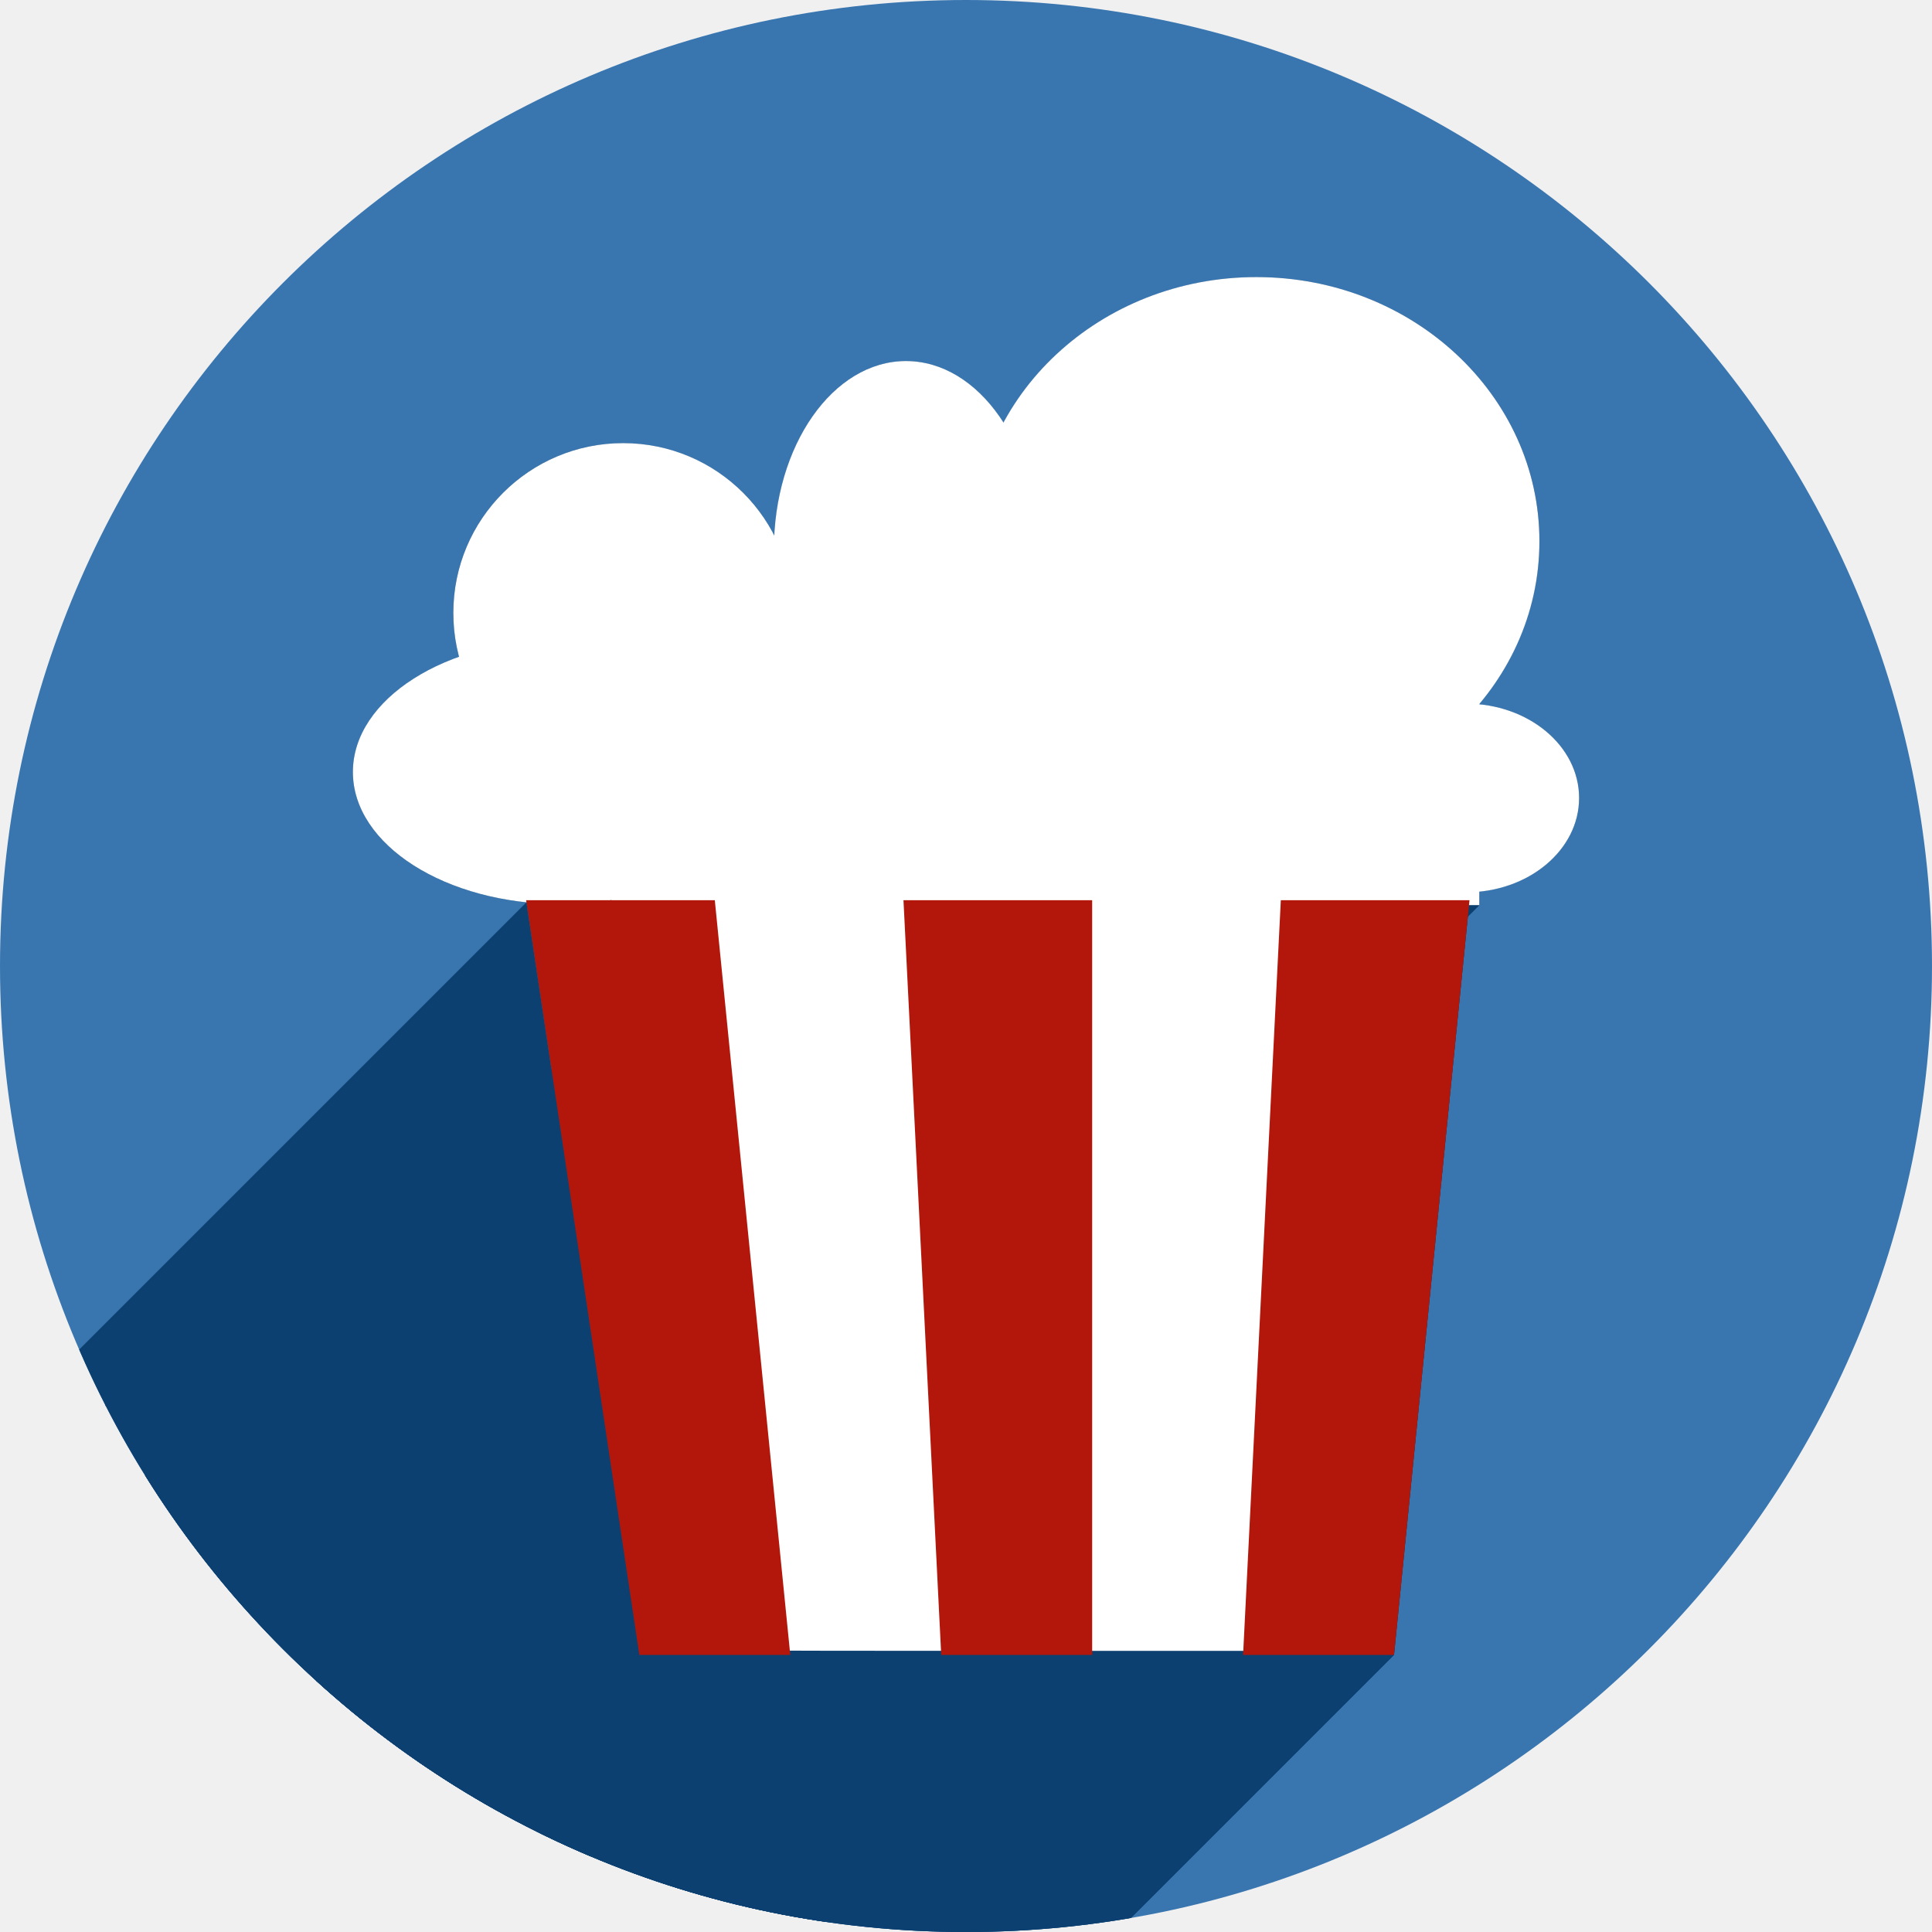
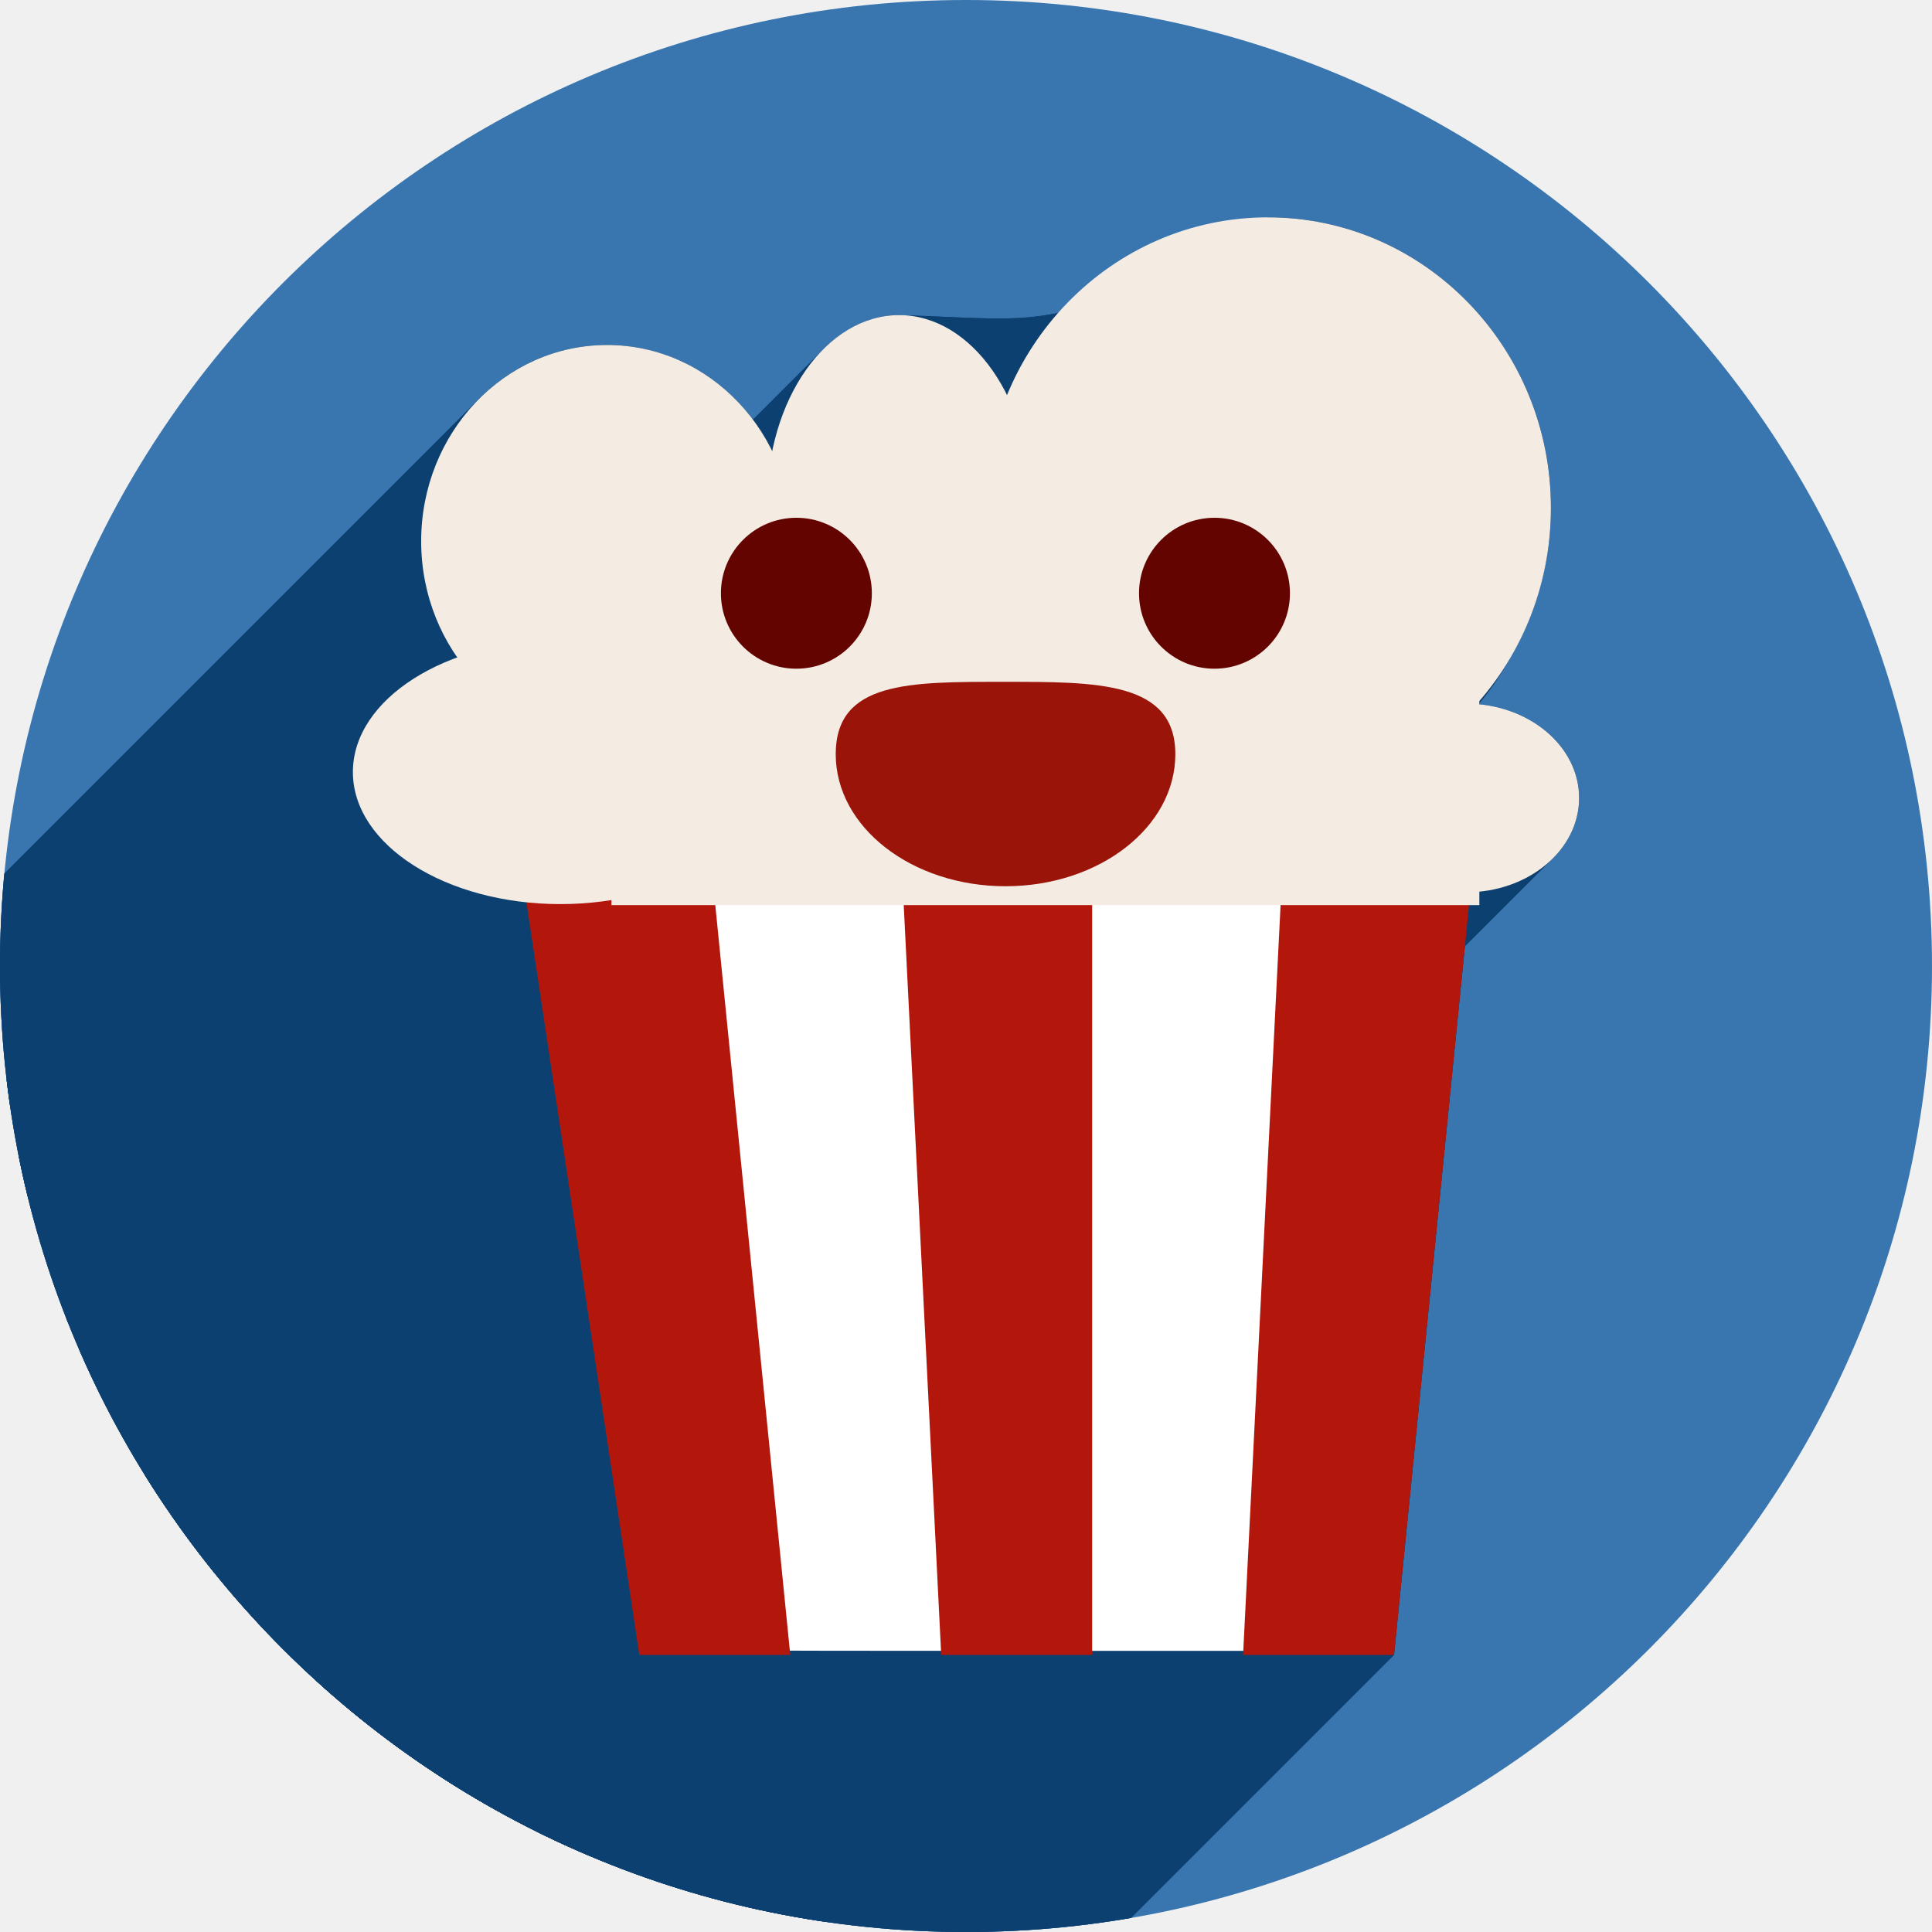
<svg xmlns="http://www.w3.org/2000/svg" width="256" height="256" viewBox="0 0 256 256" id="svg4149" version="1.1">
  <defs id="defs4151">
-     <clipPath clipPathUnits="userSpaceOnUse" id="clipPath4863">
-       <circle style="fill:#e9e9e9;fill-opacity:1;stroke:none;stroke-width:20;stroke-miterlimit:4;stroke-dasharray:none;stroke-opacity:1" id="circle4865" cx="128" cy="924.362" r="77.263" />
+     <clipPath id="clipPath4863" clipPathUnits="userSpaceOnUse">
+       <circle r="77.263" cy="924.362" cx="128" id="circle4865" style="fill:#e9e9e9;fill-opacity:1;stroke:none;stroke-width:20;stroke-miterlimit:4;stroke-dasharray:none;stroke-opacity:1" />
    </clipPath>
-     <clipPath id="clipPath4227" clipPathUnits="userSpaceOnUse">
-       <circle style="fill:#e9e9e9;fill-opacity:1;stroke:none;stroke-width:20;stroke-miterlimit:4;stroke-dasharray:none;stroke-opacity:1" id="circle4229" cx="128" cy="924.362" r="77.263" />
+     <clipPath clipPathUnits="userSpaceOnUse" id="clipPath4227">
+       <circle r="77.263" cy="924.362" cx="128" id="circle4229" style="fill:#e9e9e9;fill-opacity:1;stroke:none;stroke-width:20;stroke-miterlimit:4;stroke-dasharray:none;stroke-opacity:1" />
    </clipPath>
-     <clipPath clipPathUnits="userSpaceOnUse" id="clipPath5543">
-       <circle style="fill:#9e9fe9;fill-opacity:1;stroke:none;stroke-width:20;stroke-miterlimit:4;stroke-dasharray:none;stroke-opacity:1" id="circle5545" cx="128" cy="924.362" r="128" />
+     <clipPath id="clipPath5543" clipPathUnits="userSpaceOnUse">
+       <circle r="128" cy="924.362" cx="128" id="circle5545" style="fill:#9e9fe9;fill-opacity:1;stroke:none;stroke-width:20;stroke-miterlimit:4;stroke-dasharray:none;stroke-opacity:1" />
    </clipPath>
-     <clipPath id="clipPath6248" clipPathUnits="userSpaceOnUse">
-       <circle style="fill:#77c445;fill-opacity:1;stroke:none;stroke-width:20;stroke-miterlimit:4;stroke-dasharray:none;stroke-opacity:1" id="circle6250" cx="128" cy="924.362" r="128" />
+     <clipPath clipPathUnits="userSpaceOnUse" id="clipPath6248">
+       <circle r="128" cy="924.362" cx="128" id="circle6250" style="fill:#77c445;fill-opacity:1;stroke:none;stroke-width:20;stroke-miterlimit:4;stroke-dasharray:none;stroke-opacity:1" />
    </clipPath>
-     <clipPath id="clipPath4624" clipPathUnits="userSpaceOnUse">
-       <path id="path4626" d="m 151.201,0.243 -105.781,0 c -7.804,0 -14.088,6.282 -14.088,14.086 l 0,227.34 c 0,7.804 6.284,14.088 14.088,14.088 l 165.162,0 c 7.804,0 14.086,-6.284 14.086,-14.088 l 0,-154.822 -73.467,-86.604 z" style="fill:#0f9d58;fill-opacity:1" />
+     <clipPath clipPathUnits="userSpaceOnUse" id="clipPath4624">
+       <path style="fill:#0f9d58;fill-opacity:1" d="m 151.201,0.243 -105.781,0 c -7.804,0 -14.088,6.282 -14.088,14.086 l 0,227.34 c 0,7.804 6.284,14.088 14.088,14.088 l 165.162,0 c 7.804,0 14.086,-6.284 14.086,-14.088 l 0,-154.822 -73.467,-86.604 z" id="path4626" />
    </clipPath>
-     <clipPath id="clipPath6409" clipPathUnits="userSpaceOnUse">
-       <circle style="fill:#77c445;fill-opacity:1;stroke:none;stroke-width:20;stroke-miterlimit:4;stroke-dasharray:none;stroke-opacity:1" id="circle6411" cx="128" cy="924.362" r="128" />
+     <clipPath clipPathUnits="userSpaceOnUse" id="clipPath6409">
+       <circle r="128" cy="924.362" cx="128" id="circle6411" style="fill:#77c445;fill-opacity:1;stroke:none;stroke-width:20;stroke-miterlimit:4;stroke-dasharray:none;stroke-opacity:1" />
    </clipPath>
-     <clipPath clipPathUnits="userSpaceOnUse" id="clipPath4544">
-       <circle style="fill:#0f9d97;fill-opacity:1;stroke:none;stroke-width:20;stroke-miterlimit:4;stroke-dasharray:none;stroke-opacity:1" id="circle4546" cx="128" cy="128" r="128" />
+     <clipPath id="clipPath4544" clipPathUnits="userSpaceOnUse">
+       <circle r="128" cy="128" cx="128" id="circle4546" style="fill:#0f9d97;fill-opacity:1;stroke:none;stroke-width:20;stroke-miterlimit:4;stroke-dasharray:none;stroke-opacity:1" />
    </clipPath>
-     <clipPath id="clipPath4250" clipPathUnits="userSpaceOnUse">
-       <circle style="fill:#b70a01;fill-opacity:1;stroke:none;stroke-width:20;stroke-miterlimit:4;stroke-dasharray:none;stroke-opacity:1" id="circle4252" cx="128" cy="924.362" r="128" />
+     <clipPath clipPathUnits="userSpaceOnUse" id="clipPath4250">
+       <circle r="128" cy="924.362" cx="128" id="circle4252" style="fill:#b70a01;fill-opacity:1;stroke:none;stroke-width:20;stroke-miterlimit:4;stroke-dasharray:none;stroke-opacity:1" />
    </clipPath>
-     <clipPath clipPathUnits="userSpaceOnUse" id="clipPath4241">
-       <circle style="fill:#01a3d2;fill-opacity:1;stroke:none;stroke-width:20;stroke-miterlimit:4;stroke-dasharray:none;stroke-opacity:1" id="circle4243" cx="128" cy="924.362" r="128" />
+     <clipPath id="clipPath4241" clipPathUnits="userSpaceOnUse">
+       <circle r="128" cy="924.362" cx="128" id="circle4243" style="fill:#01a3d2;fill-opacity:1;stroke:none;stroke-width:20;stroke-miterlimit:4;stroke-dasharray:none;stroke-opacity:1" />
    </clipPath>
-     <clipPath id="clipPath4247" clipPathUnits="userSpaceOnUse">
-       <circle style="fill:#01a3d2;fill-opacity:1;stroke:none;stroke-width:20;stroke-miterlimit:4;stroke-dasharray:none;stroke-opacity:1" id="circle4249" cx="128" cy="924.362" r="128" />
+     <clipPath clipPathUnits="userSpaceOnUse" id="clipPath4247">
+       <circle r="128" cy="924.362" cx="128" id="circle4249" style="fill:#01a3d2;fill-opacity:1;stroke:none;stroke-width:20;stroke-miterlimit:4;stroke-dasharray:none;stroke-opacity:1" />
    </clipPath>
-     <clipPath clipPathUnits="userSpaceOnUse" id="clipPath5181">
-       <circle style="fill:#ff5353;fill-opacity:1;stroke:none;stroke-width:20;stroke-miterlimit:4;stroke-dasharray:none;stroke-opacity:1" id="circle5183" cx="135.512" cy="931.8" r="128" />
+     <clipPath id="clipPath5181" clipPathUnits="userSpaceOnUse">
+       <circle r="128" cy="931.8" cx="135.512" id="circle5183" style="fill:#ff5353;fill-opacity:1;stroke:none;stroke-width:20;stroke-miterlimit:4;stroke-dasharray:none;stroke-opacity:1" />
    </clipPath>
-     <clipPath clipPathUnits="userSpaceOnUse" id="clipPath5123">
-       <circle style="fill:#6ab5d9;fill-opacity:1;stroke:none;stroke-width:20;stroke-miterlimit:4;stroke-dasharray:none;stroke-opacity:1" id="circle5125" cx="117.283" cy="901.258" r="128" />
+     <clipPath id="clipPath5123" clipPathUnits="userSpaceOnUse">
+       <circle r="128" cy="901.258" cx="117.283" id="circle5125" style="fill:#6ab5d9;fill-opacity:1;stroke:none;stroke-width:20;stroke-miterlimit:4;stroke-dasharray:none;stroke-opacity:1" />
+     </clipPath>
+     <clipPath clipPathUnits="userSpaceOnUse" id="clipPath4468">
+       <circle r="128" cy="924.362" cx="128" id="circle4470" style="fill:#3976b0;fill-opacity:1;stroke:none;stroke-width:20;stroke-miterlimit:4;stroke-dasharray:none;stroke-opacity:1" />
    </clipPath>
  </defs>
-   <g transform="translate(0,-796.3622)" id="layer1">
-     <circle r="128" cy="924.362" cx="128" id="path4723" style="fill:#3976b0;fill-opacity:1;stroke:none;stroke-width:20;stroke-miterlimit:4;stroke-dasharray:none;stroke-opacity:1" />
-     <g id="g4955" transform="translate(10.71701,23.10462)" clip-path="url(#clipPath5123)" style="fill:#0c4070;fill-opacity:1">
-       <g transform="translate(-0.3043995,24.35196)" id="g4969" style="fill:#0c4070;fill-opacity:1">
-         <path style="opacity:1;fill:#0c4070;fill-opacity:1;stroke:none" d="m 74.64,967.255 c 0,-0.22 -3.287,-22.308 -7.304,-49.084 -4.017,-26.776 -7.305,-48.855 -7.306,-49.064 -10e-4,-0.303 12.555,-0.381 61.772,-0.381 l 61.774,0 -0.142,0.989 c -0.078,0.544 -2.26,22.29 -4.85,48.323 -2.589,26.034 -4.789,47.848 -4.888,48.476 l -0.18,1.141 -49.438,0 c -40.667,0 -49.438,-0.071 -49.438,-0.401 z" id="path4971" />
+   <g id="layer1" transform="translate(0,-796.3622)">
+     <circle style="fill:#3976b0;fill-opacity:1;stroke:none;stroke-width:20;stroke-miterlimit:4;stroke-dasharray:none;stroke-opacity:1" id="path4723" cx="128" cy="924.362" r="128" />
+     <g style="fill:#0c4070;fill-opacity:1" clip-path="url(#clipPath5123)" transform="translate(10.71701,23.10462)" id="g4955">
+       <g style="fill:#0c4070;fill-opacity:1" id="g4969" transform="translate(-0.3043995,24.35196)">
+         <path id="path4971" d="m 74.64,967.255 c 0,-0.22 -3.287,-22.308 -7.304,-49.084 -4.017,-26.776 -7.305,-48.855 -7.306,-49.064 -10e-4,-0.303 12.555,-0.381 61.772,-0.381 l 61.774,0 -0.142,0.989 c -0.078,0.544 -2.26,22.29 -4.85,48.323 -2.589,26.034 -4.789,47.848 -4.888,48.476 l -0.18,1.141 -49.438,0 c -40.667,0 -49.438,-0.071 -49.438,-0.401 z" style="opacity:1;fill:#0c4070;fill-opacity:1;stroke:none" />
      </g>
-       <g id="g5025" transform="translate(-10.71701,773.2575)" style="fill:#0c4070;fill-opacity:1">
-         <g id="g5027" style="opacity:1;fill:#0c4070;fill-opacity:1;stroke:none">
-           <path id="path5029" d="M69.756 119.559L84.717 219.285L-127.415 431.417L-142.376 331.691Z" style="fill:#0c4070;fill-opacity:1" />
-           <path id="path5031" d="M84.717 219.285L104.717 219.285L-107.415 431.417L-127.415 431.417Z" style="fill:#0c4070;fill-opacity:1" />
-           <path id="path5033" d="M104.717 219.285L94.779 119.932L-117.353 332.064L-107.415 431.417Z" style="fill:#0c4070;fill-opacity:1" />
-           <path id="path5035" d="M94.779 119.932L119.748 119.932L-92.384 332.064L-117.353 332.064Z" style="fill:#0c4070;fill-opacity:1" />
-           <path id="path5037" d="M119.748 119.932L124.715 219.285L-87.417 431.417L-92.384 332.064Z" style="fill:#0c4070;fill-opacity:1" />
-           <path id="path5039" d="M124.715 219.285L144.715 219.285L-67.417 431.417L-87.417 431.417Z" style="fill:#0c4070;fill-opacity:1" />
-           <path id="path5041" d="M144.715 219.285L144.715 119.932L-67.417 332.064L-67.417 431.417Z" style="fill:#0c4070;fill-opacity:1" />
-           <path id="path5043" d="M144.715 119.932L169.682 119.932L-42.45 332.064L-67.417 332.064Z" style="fill:#0c4070;fill-opacity:1" />
-           <path id="path5045" d="M169.682 119.932L164.715 219.285L-47.417 431.417L-42.45 332.064Z" style="fill:#0c4070;fill-opacity:1" />
-           <path id="path5047" d="M164.715 219.285L184.715 219.285L-27.417 431.417L-47.417 431.417Z" style="fill:#0c4070;fill-opacity:1" />
-           <path id="path5049" d="M184.715 219.285L194.65 119.932L-17.482 332.064L-27.417 431.417Z" style="fill:#0c4070;fill-opacity:1" />
-           <path id="path5051" d="M194.65 119.932L196.021 119.932L-16.111 332.064L-17.482 332.064Z" style="fill:#0c4070;fill-opacity:1" />
-           <path id="path5053" d="M196.021 119.932L196.021 118.133L-16.111 330.265L-16.111 332.064Z" style="fill:#0c4070;fill-opacity:1" />
-           <path id="path5055" d="M196.021 93.334L196.021 93.207L-16.111 305.339L-16.111 305.466Z" style="fill:#0c4070;fill-opacity:1" />
-           <path id="path5057" d="M81.021 119.244L81.021 119.285L-131.111 331.417L-131.111 331.376Z" style="fill:#0c4070;fill-opacity:1" />
-           <path id="path5059" d="M81.021 119.285L80.742 119.285L-131.39 331.417L-131.111 331.417Z" style="fill:#0c4070;fill-opacity:1" />
+       <g style="fill:#0c4070;fill-opacity:1" transform="translate(-10.71701,773.2575)" id="g5025">
+         <g style="opacity:1;fill:#0c4070;fill-opacity:1;stroke:none" id="g5027">
+           <path style="fill:#0c4070;fill-opacity:1" d="M69.756 119.559L84.717 219.285L-127.415 431.417L-142.376 331.691Z" id="path5029" />
+           <path style="fill:#0c4070;fill-opacity:1" d="M84.717 219.285L104.717 219.285L-107.415 431.417L-127.415 431.417Z" id="path5031" />
+           <path style="fill:#0c4070;fill-opacity:1" d="M104.717 219.285L94.779 119.932L-117.353 332.064L-107.415 431.417Z" id="path5033" />
+           <path style="fill:#0c4070;fill-opacity:1" d="M94.779 119.932L119.748 119.932L-92.384 332.064L-117.353 332.064Z" id="path5035" />
+           <path style="fill:#0c4070;fill-opacity:1" d="M119.748 119.932L124.715 219.285L-87.417 431.417L-92.384 332.064Z" id="path5037" />
+           <path style="fill:#0c4070;fill-opacity:1" d="M124.715 219.285L144.715 219.285L-67.417 431.417L-87.417 431.417Z" id="path5039" />
+           <path style="fill:#0c4070;fill-opacity:1" d="M144.715 219.285L144.715 119.932L-67.417 332.064L-67.417 431.417Z" id="path5041" />
+           <path style="fill:#0c4070;fill-opacity:1" d="M144.715 119.932L169.682 119.932L-42.45 332.064L-67.417 332.064Z" id="path5043" />
+           <path style="fill:#0c4070;fill-opacity:1" d="M169.682 119.932L164.715 219.285L-47.417 431.417L-42.45 332.064Z" id="path5045" />
+           <path style="fill:#0c4070;fill-opacity:1" d="M164.715 219.285L184.715 219.285L-27.417 431.417L-47.417 431.417Z" id="path5047" />
+           <path style="fill:#0c4070;fill-opacity:1" d="M184.715 219.285L194.65 119.932L-17.482 332.064L-27.417 431.417Z" id="path5049" />
+           <path style="fill:#0c4070;fill-opacity:1" d="M194.65 119.932L196.021 119.932L-16.111 332.064L-17.482 332.064Z" id="path5051" />
+           <path style="fill:#0c4070;fill-opacity:1" d="M196.021 119.932L196.021 118.133L-16.111 330.265L-16.111 332.064Z" id="path5053" />
+           <path style="fill:#0c4070;fill-opacity:1" d="M196.021 93.334L196.021 93.207L-16.111 305.339L-16.111 305.466Z" id="path5055" />
+           <path style="fill:#0c4070;fill-opacity:1" d="M81.021 119.244L81.021 119.285L-131.111 331.417L-131.111 331.376Z" id="path5057" />
+           <path style="fill:#0c4070;fill-opacity:1" d="M81.021 119.285L80.742 119.285L-131.39 331.417L-131.111 331.417Z" id="path5059" />
        </g>
-         <path id="ellipse4957" transform="" d="M 166.48 36.715 A 37.5 35 0 0 0 132.99 56.061 A 17.5 25 0 0 0 120.043 47.842 A 17.5 25 0 0 0 102.607 70.988 A 22.5 22.5 0 0 0 82.568 58.717 A 22.5 22.5 0 0 0 60.068 81.217 A 22.5 22.5 0 0 0 60.846 87.045 A 27.5 17.5 0 0 0 46.76 102.299 A 27.5 17.5 0 0 0 69.756 119.559 L 84.717 219.285 L 104.717 219.285 L 94.779 119.932 L 119.748 119.932 L 124.715 219.285 L 144.715 219.285 L 144.715 119.932 L 169.682 119.932 L 164.715 219.285 L 184.715 219.285 L 194.65 119.932 L 196.021 119.932 L 196.021 118.133 A 15 12.5 0 0 0 209.24 105.736 A 15 12.5 0 0 0 196.021 93.334 L 196.021 93.207 A 37.5 35 0 0 0 203.98 71.715 A 37.5 35 0 0 0 166.48 36.715 z M 81.021 119.244 L 81.021 119.285 L 80.742 119.285 A 27.5 17.5 0 0 0 81.021 119.244 z " style="opacity:1;fill:#0c4070;fill-opacity:1;stroke:none" />
+         <path style="opacity:1;fill:#0c4070;fill-opacity:1;stroke:none" d="M 166.48 36.715 A 37.5 35 0 0 0 132.99 56.061 A 17.5 25 0 0 0 120.043 47.842 A 17.5 25 0 0 0 102.607 70.988 A 22.5 22.5 0 0 0 82.568 58.717 A 22.5 22.5 0 0 0 60.068 81.217 A 22.5 22.5 0 0 0 60.846 87.045 A 27.5 17.5 0 0 0 46.76 102.299 A 27.5 17.5 0 0 0 69.756 119.559 L 84.717 219.285 L 104.717 219.285 L 94.779 119.932 L 119.748 119.932 L 124.715 219.285 L 144.715 219.285 L 144.715 119.932 L 169.682 119.932 L 164.715 219.285 L 184.715 219.285 L 194.65 119.932 L 196.021 119.932 L 196.021 118.133 A 15 12.5 0 0 0 209.24 105.736 A 15 12.5 0 0 0 196.021 93.334 L 196.021 93.207 A 37.5 35 0 0 0 203.98 71.715 A 37.5 35 0 0 0 166.48 36.715 z M 81.021 119.244 L 81.021 119.285 L 80.742 119.285 A 27.5 17.5 0 0 0 81.021 119.244 z " transform="" id="ellipse4957" />
      </g>
    </g>
-     <g transform="translate(10.71701,23.10462)" id="g4944">
-       <ellipse style="opacity:1;fill:#ffffff;fill-opacity:1;stroke:none" id="path4924" cx="155.764" cy="844.972" rx="37.5" ry="35" />
-       <circle style="opacity:1;fill:#ffffff;fill-opacity:1;stroke:none" id="path4918" cx="71.852" cy="854.473" r="22.5" />
-       <ellipse style="opacity:1;fill:#ffffff;fill-opacity:1;stroke:none" id="path4922" cx="63.543" cy="875.555" rx="27.5" ry="17.5" />
-       <ellipse style="opacity:1;fill:#ffffff;fill-opacity:1;stroke:none" id="path4926" cx="183.523" cy="878.994" rx="15" ry="12.5" />
-       <rect style="opacity:1;fill:#ffffff;fill-opacity:1;stroke:none" id="rect4930" width="115" height="40" x="70.304" y="853.189" />
-       <ellipse style="opacity:1;fill:#ffffff;fill-opacity:1;stroke:none" id="path4928" cx="109.326" cy="846.099" rx="17.5" ry="25" />
-       <g id="g4914" transform="translate(-0.3043995,24.35196)">
-         <path id="path4912" d="m 74.64,967.255 c 0,-0.22 -3.287,-22.308 -7.304,-49.084 -4.017,-26.776 -7.305,-48.855 -7.306,-49.064 -10e-4,-0.303 12.555,-0.381 61.772,-0.381 l 61.774,0 -0.142,0.989 c -0.078,0.544 -2.26,22.29 -4.85,48.323 -2.589,26.034 -4.789,47.848 -4.888,48.476 l -0.18,1.141 -49.438,0 c -40.667,0 -49.438,-0.071 -49.438,-0.401 z" style="opacity:1;fill:#ffffff;fill-opacity:1;stroke:none" />
-         <path style="opacity:1;fill:#b3170b;fill-opacity:1;stroke:none" d="m 59.303,868.191 c 0,0 15,100 15,100 0,0 20,0 20,0 0,0 -10,-100 -10,-100 0,0 -25,0 -25,0 0,0 0,0 0,0 m 50,0 c 0,0 5,100 5,100 0,0 20,0 20,0 0,0 0,-100 0,-100 0,0 -25,0 -25,0 0,0 0,0 0,0 m 50,0 c 0,0 -5,100 -5,100 0,0 20,0 20,0 0,0 10,-100 10,-100 0,0 -25,0 -25,0 0,0 0,0 0,0" id="rect4828" />
+     <g id="g4230" clip-path="url(#clipPath4468)" style="fill:#0c4070;fill-opacity:1">
+       <circle r="10" cy="874.97" cx="105.524" id="circle4244" style="opacity:1;fill:#0c4070;fill-opacity:1;stroke:none" />
+       <circle style="opacity:1;fill:#0c4070;fill-opacity:1;stroke:none" id="circle4246" cx="160.925" cy="874.97" r="10" />
+       <path id="path4248" d="m 155.738,896.294 c 0,9.665 -10.074,17.5 -22.5,17.5 -12.426,0 -22.5,-7.835 -22.5,-17.5 0,-9.665 9.769,-9.586 22.196,-9.586 12.426,0 22.804,-0.079 22.804,9.586 z" style="opacity:1;fill:#0c4070;fill-opacity:1;stroke:none" />
+       <g id="g4321" transform="translate(0,796.3622)" style="fill:#0c4070;fill-opacity:1">
+         <g id="g4323" style="opacity:1;fill:#0c4070;fill-opacity:1;stroke:none">
+           <path id="path4325" d="M168.004 28.801C139.476 44.633 139.093 42.323 119.131 41.754L-93.001 253.886C-73.039 254.455 -72.656 256.765 -44.128 240.933Z" style="fill:#0c4070;fill-opacity:1" />
+           <path id="path4327" d="M119.131 41.754C115.448 41.758 111.976 43.406 109.11 46.272L-103.022 258.404C-100.156 255.538 -96.684 253.89 -93.001 253.886Z" style="fill:#0c4070;fill-opacity:1" />
+           <path id="path4329" d="M109.11 46.272C105.914 49.468 103.472 54.18 102.332 59.816L-109.8 271.948C-108.66 266.312 -106.218 261.6 -103.022 258.404Z" style="fill:#0c4070;fill-opacity:1" />
+           <path id="path4331" d="M102.332 59.816C98.111 51.159 89.661 45.717 80.438 45.715L-131.695 257.847C-122.471 257.849 -114.021 263.291 -109.8 271.948Z" style="fill:#0c4070;fill-opacity:1" />
+           <path id="path4333" d="M80.438 45.715C73.877 45.715 67.916 48.422 63.501 52.837L-148.631 264.969C-144.217 260.554 -138.255 257.847 -131.695 257.847Z" style="fill:#0c4070;fill-opacity:1" />
+           <path id="path4335" d="M63.501 52.837C58.763 57.575 55.807 64.281 55.807 71.715L-156.325 283.847C-156.325 276.413 -153.369 269.707 -148.631 264.969Z" style="fill:#0c4070;fill-opacity:1" />
+           <path id="path4337" d="M55.807 71.715C55.817 77.263 57.508 82.662 60.633 87.123L-151.499 299.255C-154.624 294.794 -156.315 289.395 -156.325 283.847Z" style="fill:#0c4070;fill-opacity:1" />
+           <path id="path4339" d="M60.633 87.123C56.679 88.559 53.422 90.565 51.06 92.927L-161.072 305.059C-158.71 302.697 -155.453 300.691 -151.499 299.255Z" style="fill:#0c4070;fill-opacity:1" />
+           <path id="path4341" d="M51.06 92.927C48.305 95.682 46.767 98.92 46.76 102.299L-165.372 314.431C-165.365 311.052 -163.827 307.814 -161.072 305.059Z" style="fill:#0c4070;fill-opacity:1" />
+           <path id="path4343" d="M46.76 102.299C46.76 111.964 59.072 119.799 74.26 119.799L-137.872 331.931C-153.06 331.931 -165.372 324.096 -165.372 314.431Z" style="fill:#0c4070;fill-opacity:1" />
+           <path id="path4345" d="M74.26 119.799C76.541 119.793 78.812 119.607 81.021 119.244L-131.111 331.376C-133.32 331.739 -135.591 331.925 -137.872 331.931Z" style="fill:#0c4070;fill-opacity:1" />
+           <path id="path4347" d="M81.021 119.244L81.021 119.932L-131.111 332.064L-131.111 331.376Z" style="fill:#0c4070;fill-opacity:1" />
+           <path id="path4349" d="M81.021 119.932L196.021 119.932L-16.111 332.064L-131.111 332.064Z" style="fill:#0c4070;fill-opacity:1" />
+           <path id="path4351" d="M196.021 119.932L196.021 118.133L-16.111 330.265L-16.111 332.064Z" style="fill:#0c4070;fill-opacity:1" />
+           <path id="path4353" d="M196.021 118.133C199.958 117.741 203.386 116.101 205.765 113.722L-6.367 325.854C-8.746 328.233 -12.174 329.873 -16.111 330.265Z" style="fill:#0c4070;fill-opacity:1" />
+           <path id="path4355" d="M205.765 113.722C207.939 111.548 209.236 108.756 209.24 105.736L-2.892 317.868C-2.896 320.888 -4.193 323.68 -6.367 325.854Z" style="fill:#0c4070;fill-opacity:1" />
+           <path id="path4357" d="M209.24 105.736C209.234 99.41 203.559 94.085 196.021 93.334L-16.111 305.466C-8.573 306.217 -2.898 311.542 -2.892 317.868Z" style="fill:#0c4070;fill-opacity:1" />
+           <path id="path4359" d="M196.021 93.334L196.021 92.834L-16.111 304.966L-16.111 305.466Z" style="fill:#0c4070;fill-opacity:1" />
+           <path id="path4361" d="M196.021 92.834C202.117 85.8 205.49 76.716 205.504 67.301L-6.628 279.433C-6.642 288.848 -10.015 297.932 -16.111 304.966Z" style="fill:#0c4070;fill-opacity:1" />
+           <path id="path4363" d="M205.504 67.301C205.504 46.038 188.714 28.801 168.004 28.801L-44.128 240.933C-23.418 240.933 -6.628 258.17 -6.628 279.433Z" style="fill:#0c4070;fill-opacity:1" />
+           <path id="path4365" d="M104.002 79.262C104.089 79.487 104.179 79.71 104.271 79.932L-107.861 292.064C-107.953 291.842 -108.043 291.619 -108.13 291.394Z" style="fill:#0c4070;fill-opacity:1" />
+           <path id="path4367" d="M104.271 79.932L103.785 79.932L-108.347 292.064L-107.861 292.064Z" style="fill:#0c4070;fill-opacity:1" />
+           <path id="path4369" d="M103.785 79.932C103.86 79.709 103.933 79.486 104.002 79.262L-108.13 291.394C-108.199 291.618 -108.272 291.841 -108.347 292.064Z" style="fill:#0c4070;fill-opacity:1" />
+         </g>
+         <path id="ellipse4232" transform="" d="m 168.004,28.801 c -28.528,15.832 -28.91,13.522 -48.873,12.953 -7.79,0.009 -14.637,7.372 -16.799,18.062 C 98.111,51.159 89.661,45.717 80.438,45.715 c -13.603,-3.7e-5 -24.631,11.64 -24.631,26 0.01,5.548 1.701,10.947 4.826,15.408 -8.566,3.11 -13.859,8.9 -13.873,15.176 0,9.665 12.312,17.5 27.5,17.5 2.281,-0.006 4.553,-0.192 6.762,-0.555 l 0,0.688 115,0 0,-1.799 c 7.535,-0.751 13.21,-6.073 13.219,-12.396 -0.006,-6.326 -5.681,-11.651 -13.219,-12.402 l 0,-0.5 c 6.095,-7.034 9.469,-16.118 9.482,-25.533 -3.2e-4,-21.263 -16.79,-38.5 -37.5,-38.5 z m -64.002,50.461 c 0.087,0.225 0.177,0.449 0.27,0.67 l -0.486,0 c 0.075,-0.222 0.147,-0.446 0.217,-0.67 z" style="opacity:1;fill:#0c4070;fill-opacity:1;stroke:none" />
      </g>
+     </g>
+     <g id="g4914" transform="translate(10.41261,47.45659)">
+       <path id="path4912" d="m 74.64,967.255 c 0,-0.22 -3.287,-22.308 -7.304,-49.084 -4.017,-26.776 -7.305,-48.855 -7.306,-49.064 -10e-4,-0.303 12.555,-0.381 61.772,-0.381 l 61.774,0 -0.142,0.989 c -0.078,0.544 -2.26,22.29 -4.85,48.323 -2.589,26.034 -4.789,47.848 -4.888,48.476 l -0.18,1.141 -49.438,0 c -40.667,0 -49.438,-0.071 -49.438,-0.401 z" style="opacity:1;fill:#ffffff;fill-opacity:1;stroke:none" />
+       <path style="opacity:1;fill:#b3170b;fill-opacity:1;stroke:none" d="m 59.303,868.191 c 0,0 15,100 15,100 0,0 20,0 20,0 0,0 -10,-100 -10,-100 0,0 -25,0 -25,0 0,0 0,0 0,0 m 50,0 c 0,0 5,100 5,100 0,0 20,0 20,0 0,0 0,-100 0,-100 0,0 -25,0 -25,0 0,0 0,0 0,0 m 50,0 c 0,0 -5,100 -5,100 0,0 20,0 20,0 0,0 10,-100 10,-100 0,0 -25,0 -25,0 0,0 0,0 0,0" id="rect4828" />
+     </g>
+     <g id="g4219">
+       <ellipse ry="38.501" rx="37.5" cy="863.663" cx="168.003" id="path4924" style="opacity:1;fill:#f4ece3;fill-opacity:1;stroke:none" />
+       <ellipse cy="868.077" cx="80.438" id="path4918" style="opacity:1;fill:#f4ece3;fill-opacity:1;stroke:none" rx="24.631" ry="26.001" />
+       <ellipse ry="17.5" rx="27.5" cy="898.66" cx="74.26" id="path4922" style="opacity:1;fill:#f4ece3;fill-opacity:1;stroke:none" />
+       <ellipse ry="12.5" rx="15" cy="902.099" cx="194.24" id="path4926" style="opacity:1;fill:#f4ece3;fill-opacity:1;stroke:none" />
+       <rect y="876.293" x="81.021" height="40" width="115" id="rect4930" style="opacity:1;fill:#f4ece3;fill-opacity:1;stroke:none" />
+       <ellipse ry="25" rx="17.5" cy="863.116" cx="119.13" id="path4928" style="opacity:1;fill:#f4ece3;fill-opacity:1;stroke:none" />
+       <circle style="opacity:1;fill:#630400;fill-opacity:1;stroke:none" id="path4211" cx="105.524" cy="874.97" r="10" />
+       <circle r="10" cy="874.97" cx="160.925" id="circle4213" style="opacity:1;fill:#630400;fill-opacity:1;stroke:none" />
+       <path style="opacity:1;fill:#9a1409;fill-opacity:1;stroke:none" d="m 155.738,896.294 c 0,9.665 -10.074,17.5 -22.5,17.5 -12.426,0 -22.5,-7.835 -22.5,-17.5 0,-9.665 9.769,-9.586 22.196,-9.586 12.426,0 22.804,-0.079 22.804,9.586 z" id="path4215" />
    </g>
  </g>
</svg>
